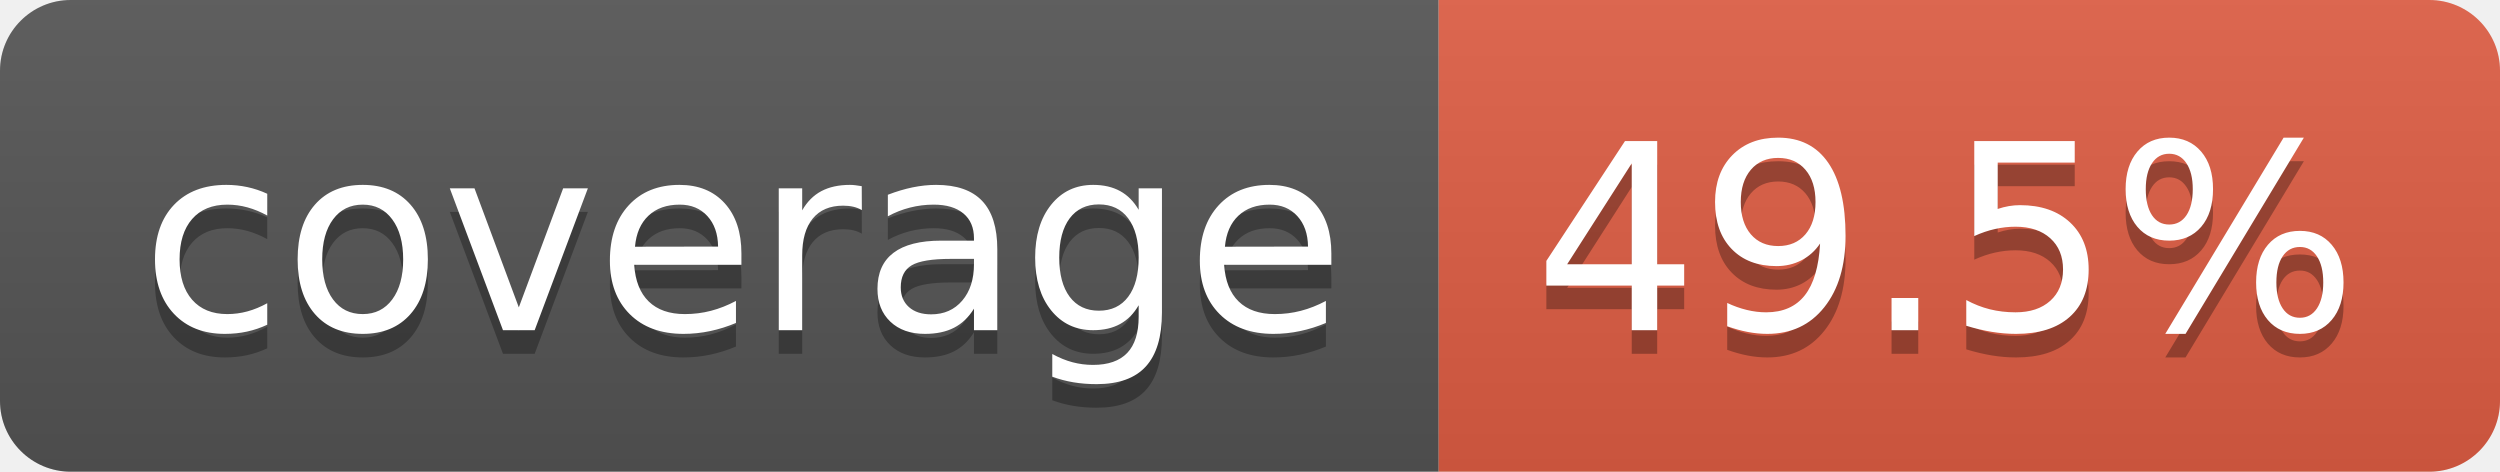
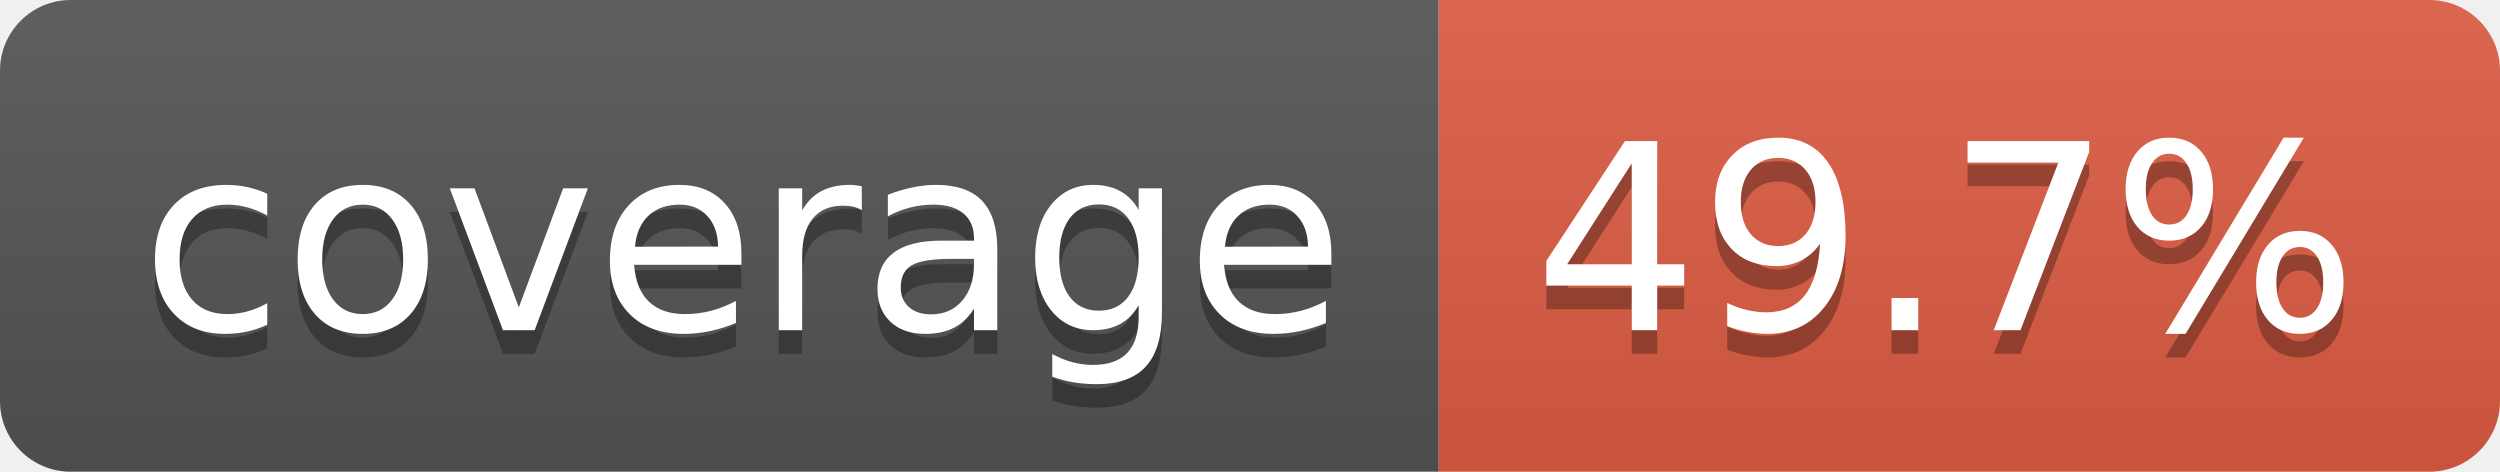
- <svg xmlns="http://www.w3.org/2000/svg" width="106" height="20" role="img" aria-label="coverage: 49.5%">
+ <svg xmlns="http://www.w3.org/2000/svg" width="106" height="20" role="img" aria-label="coverage: 49.7%">
  <linearGradient id="s" x2="0" y2="100%">
    <stop offset="0" stop-color="#bbb" stop-opacity=".1" />
    <stop offset="1" stop-opacity=".1" />
  </linearGradient>
  <clipPath id="r">
    <rect width="106" height="20" rx="3" fill="#fff" />
  </clipPath>
  <g clip-path="url(#r)">
    <rect width="61" height="20" fill="#555" />
    <rect x="61" width="45" height="20" fill="#e05d44" />
    <rect width="106" height="20" fill="url(#s)" />
  </g>
  <g fill="#fff" text-anchor="middle" font-family="Verdana,Geneva,DejaVu Sans,sans-serif" text-rendering="geometricPrecision" font-size="110">
    <text aria-hidden="true" x="315" y="150" fill="#010101" fill-opacity=".3" transform="scale(.1)" textLength="510">coverage</text>
    <text x="315" y="140" transform="scale(.1)" fill="#fff" textLength="510">coverage</text>
-     <text aria-hidden="true" x="825" y="150" fill="#010101" fill-opacity=".3" transform="scale(.1)" textLength="350">49.5%</text>
-     <text x="825" y="140" transform="scale(.1)" fill="#fff" textLength="350">49.5%</text>
+     <text aria-hidden="true" x="825" y="150" fill="#010101" fill-opacity=".3" transform="scale(.1)" textLength="350">49.7%</text>
+     <text x="825" y="140" transform="scale(.1)" fill="#fff" textLength="350">49.7%</text>
  </g>
</svg>
